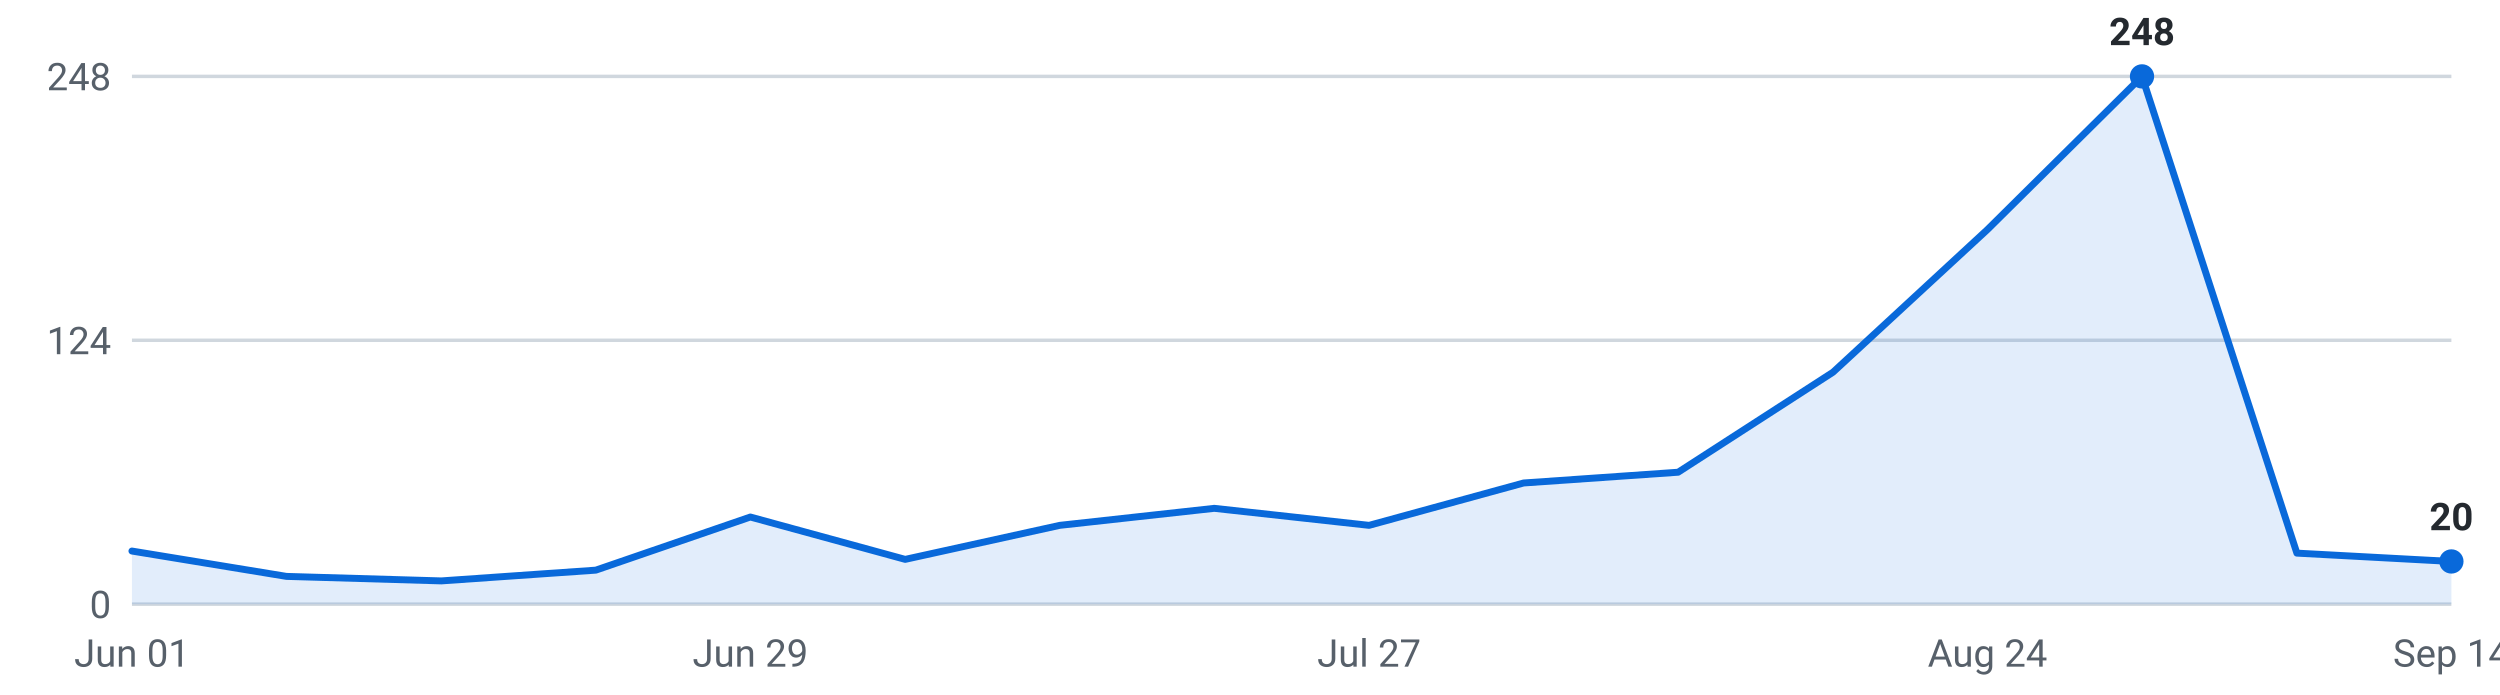
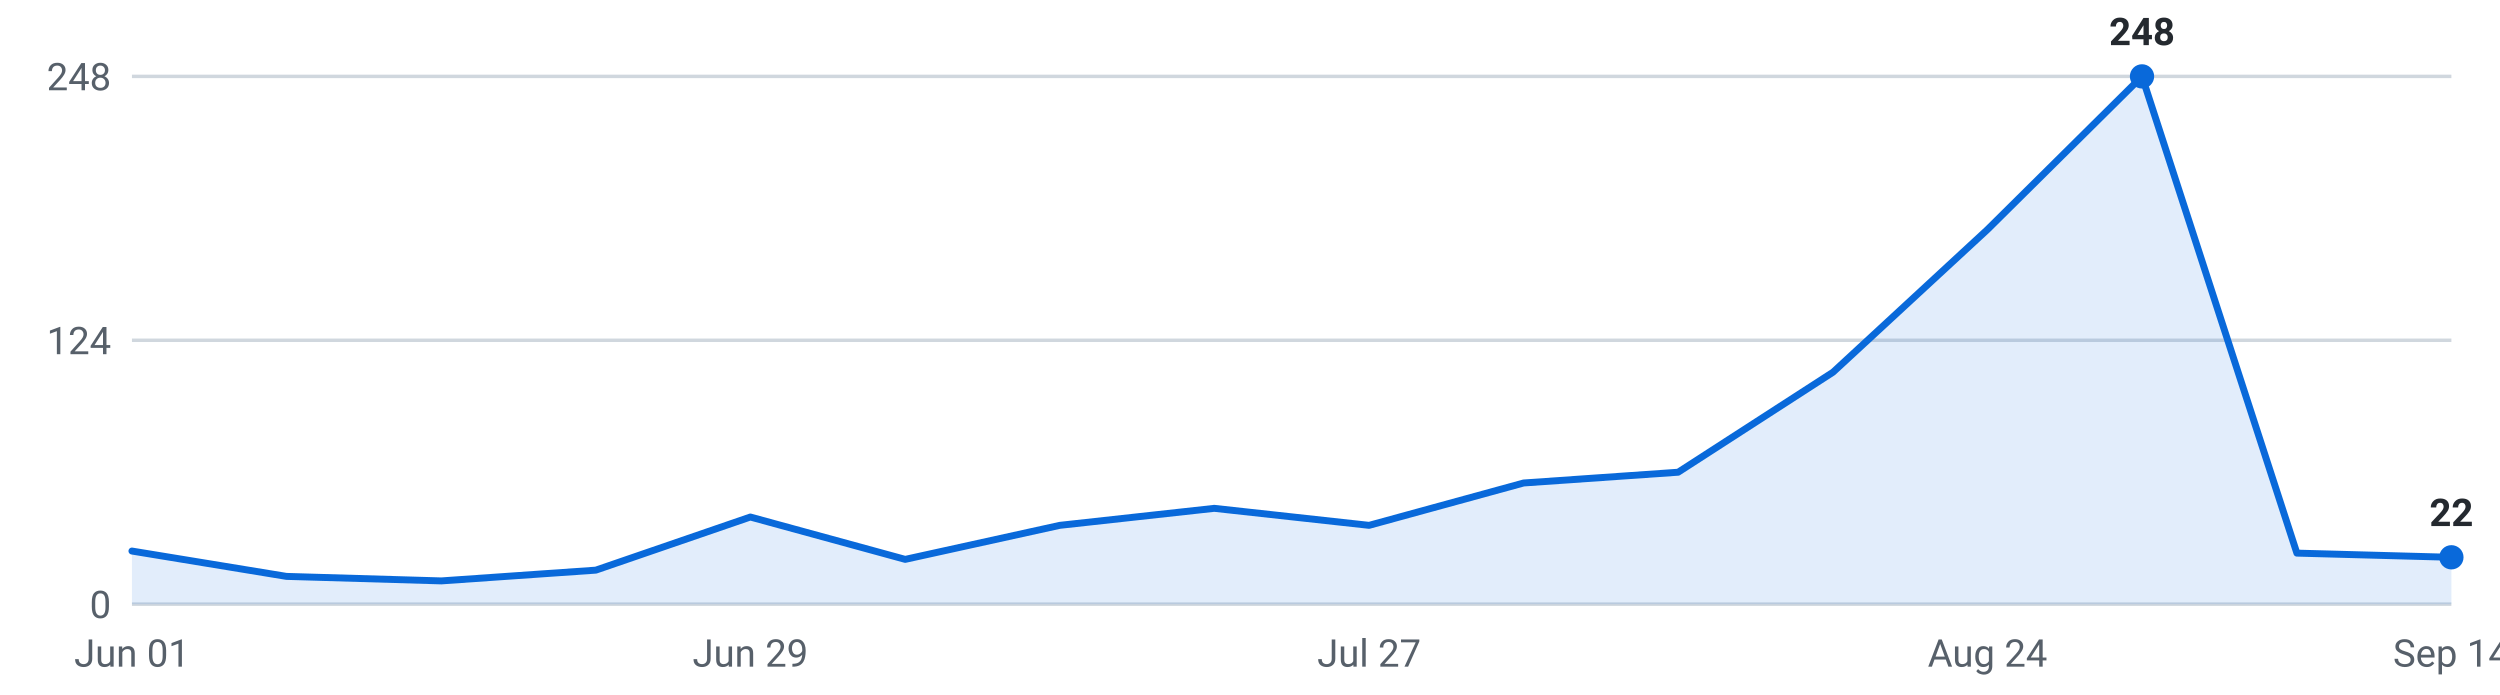
<svg xmlns="http://www.w3.org/2000/svg" viewBox="0 0 720 200" width="720" height="200" role="img" aria-label="Internships posted per week, last 16 weeks">
  <g font-family="-apple-system,Segoe UI,Roboto,sans-serif" font-size="11">
    <line x1="38" y1="174.0" x2="706" y2="174.0" stroke="#d0d7de" stroke-width="1" />
    <text x="32" y="178.0" text-anchor="end" fill="#57606a">0</text>
    <line x1="38" y1="98.0" x2="706" y2="98.0" stroke="#d0d7de" stroke-width="1" />
    <text x="32" y="102.0" text-anchor="end" fill="#57606a">124</text>
    <line x1="38" y1="22.0" x2="706" y2="22.0" stroke="#d0d7de" stroke-width="1" />
    <text x="32" y="26.0" text-anchor="end" fill="#57606a">248</text>
-     <path d="M38.0,174 L38.0,158.7 L82.5,166.0 L127.1,167.3 L171.6,164.2 L216.1,148.9 L260.7,161.1 L305.2,151.3 L349.7,146.4 L394.3,151.3 L438.8,139.1 L483.3,136.0 L527.9,107.2 L572.4,66.1 L616.9,22.0 L661.5,159.3 L706.0,161.7 L706.0,174 Z" fill="#0969da" fill-opacity="0.12" />
-     <polyline points="38.0,158.7 82.5,166.0 127.1,167.3 171.6,164.2 216.1,148.9 260.7,161.1 305.2,151.3 349.7,146.4 394.3,151.3 438.8,139.1 483.3,136.0 527.9,107.2 572.4,66.1 616.9,22.0 661.5,159.3 706.0,161.7" fill="none" stroke="#0969da" stroke-width="2" stroke-linejoin="round" stroke-linecap="round" />
+     <path d="M38.0,174 L38.0,158.7 L82.5,166.0 L127.1,167.3 L171.6,164.2 L216.1,148.9 L260.7,161.1 L305.2,151.3 L349.7,146.4 L394.3,151.3 L438.8,139.1 L483.3,136.0 L527.9,107.2 L572.4,66.1 L616.9,22.0 L661.5,159.3 L706.0,160.5 L706.0,174 Z" fill="#0969da" fill-opacity="0.12" />
+     <polyline points="38.0,158.7 82.5,166.0 127.1,167.3 171.6,164.2 216.1,148.9 260.7,161.1 305.2,151.3 349.7,146.4 394.3,151.3 438.8,139.1 483.3,136.0 527.9,107.2 572.4,66.1 616.9,22.0 661.5,159.3 706.0,160.5" fill="none" stroke="#0969da" stroke-width="2" stroke-linejoin="round" stroke-linecap="round" />
    <circle cx="616.9" cy="22.0" r="3.5" fill="#0969da" />
    <text x="616.9" y="13.0" text-anchor="middle" fill="#24292f" font-weight="600">248</text>
-     <circle cx="706.0" cy="161.7" r="3.5" fill="#0969da" />
-     <text x="706.0" y="152.7" text-anchor="middle" fill="#24292f" font-weight="600">20</text>
+     <circle cx="706.0" cy="160.5" r="3.5" fill="#0969da" />
+     <text x="706.0" y="151.5" text-anchor="middle" fill="#24292f" font-weight="600">22</text>
    <text x="38.0" y="192" text-anchor="middle" fill="#57606a">Jun 01</text>
    <text x="216.1" y="192" text-anchor="middle" fill="#57606a">Jun 29</text>
    <text x="394.3" y="192" text-anchor="middle" fill="#57606a">Jul 27</text>
    <text x="572.4" y="192" text-anchor="middle" fill="#57606a">Aug 24</text>
    <text x="706.0" y="192" text-anchor="middle" fill="#57606a">Sep 14</text>
  </g>
</svg>
